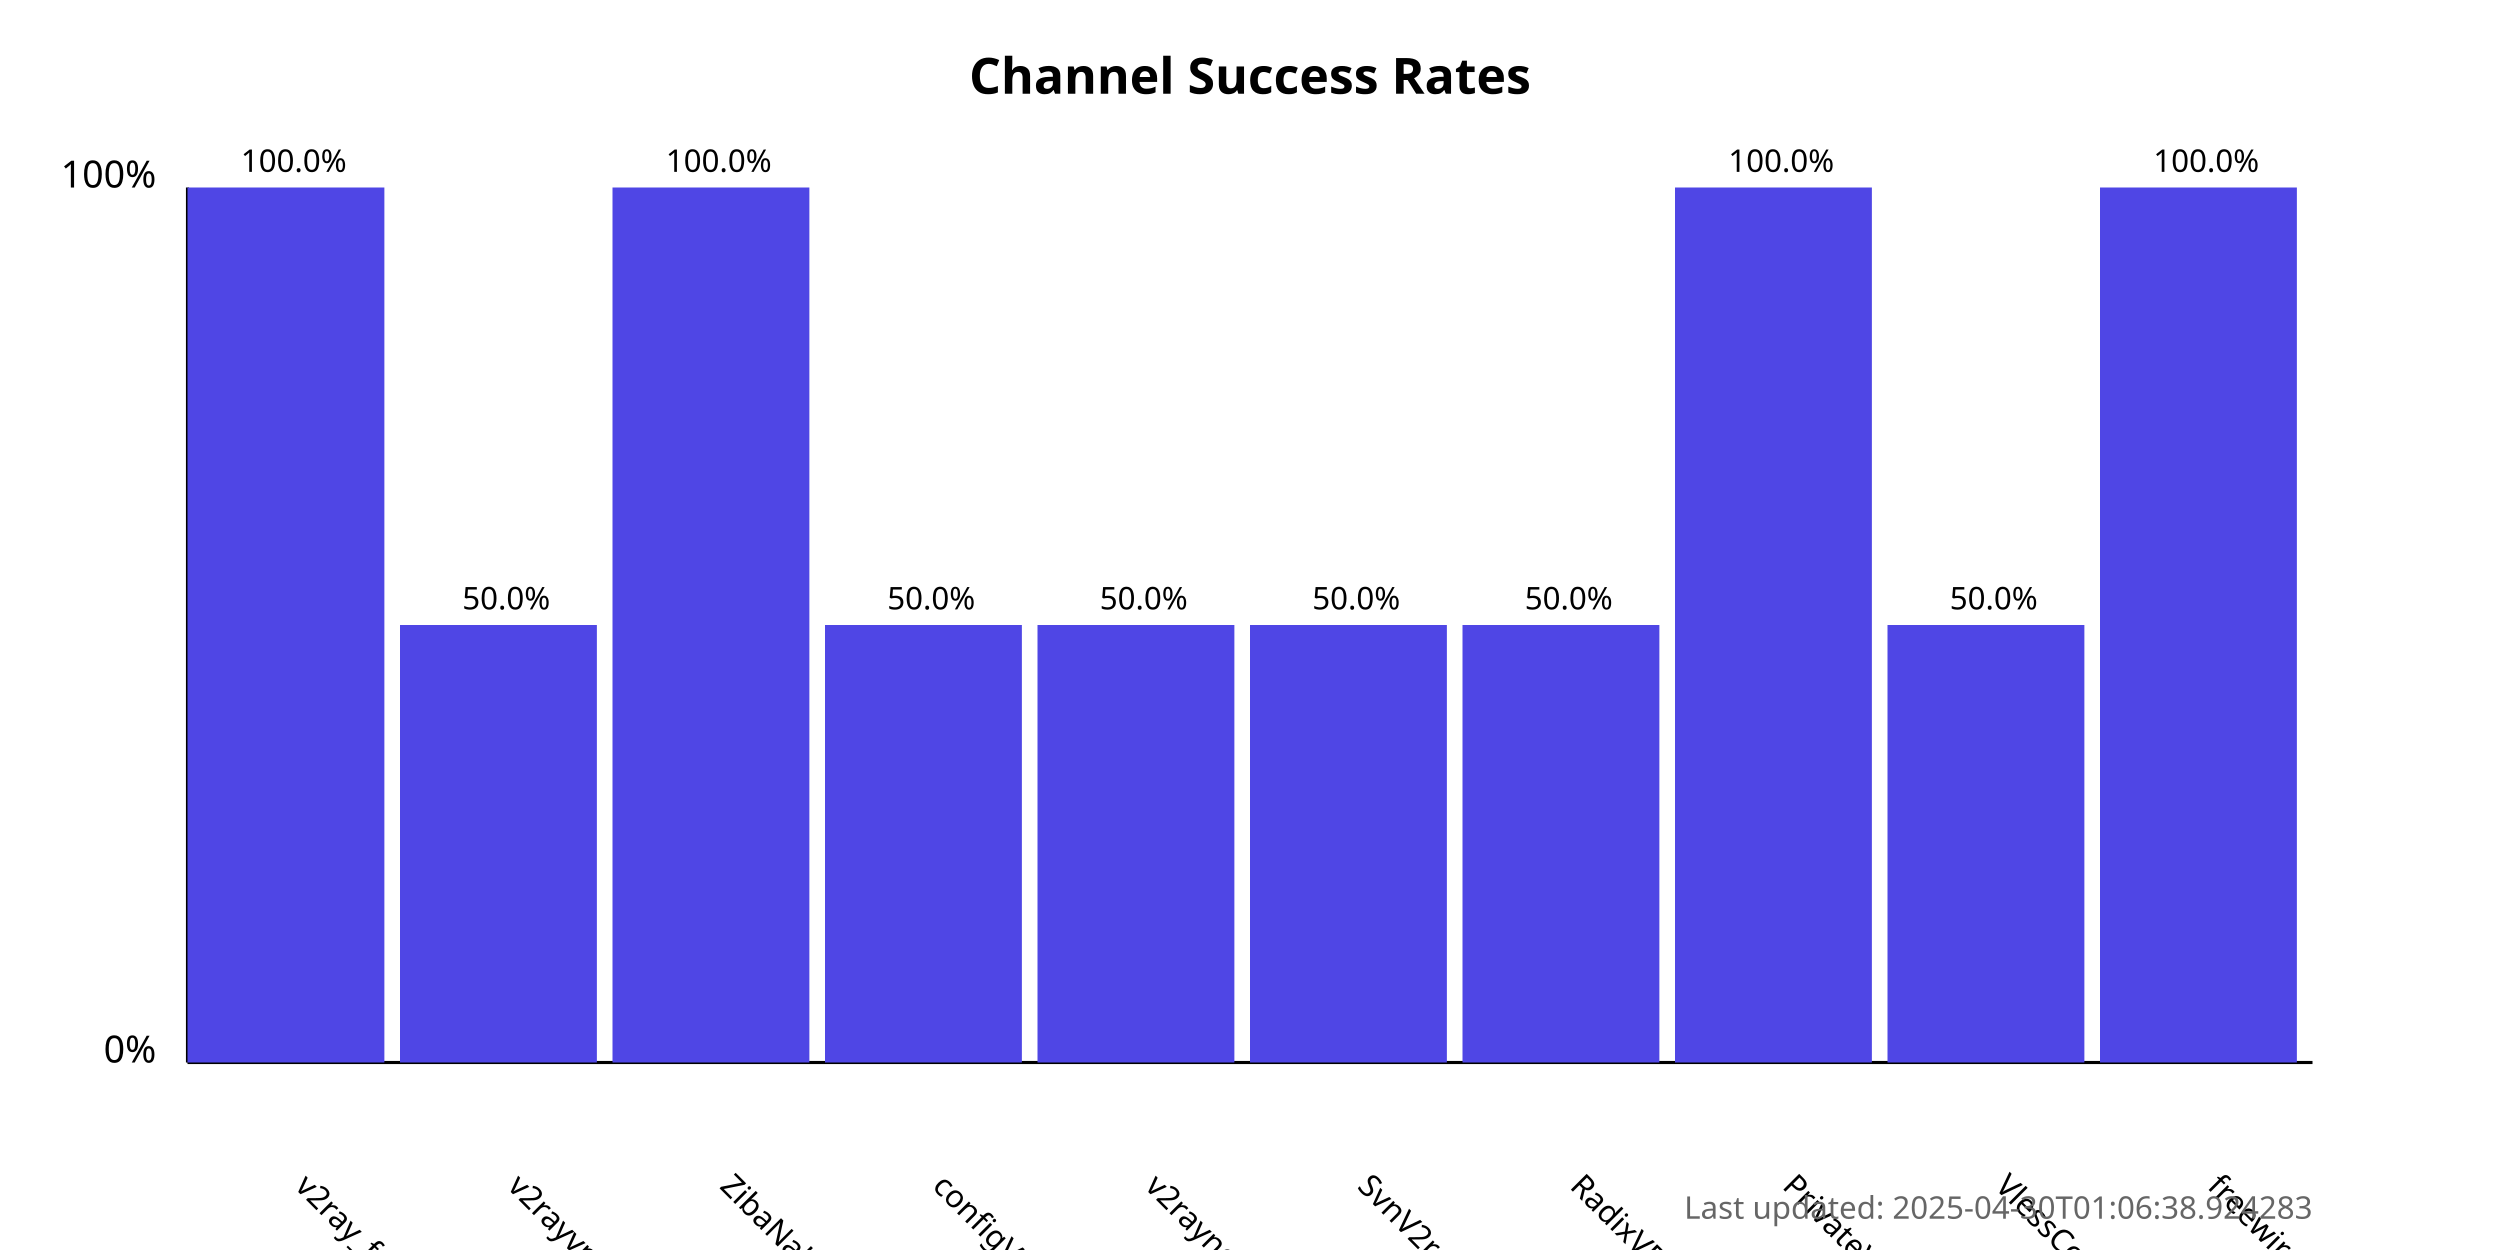
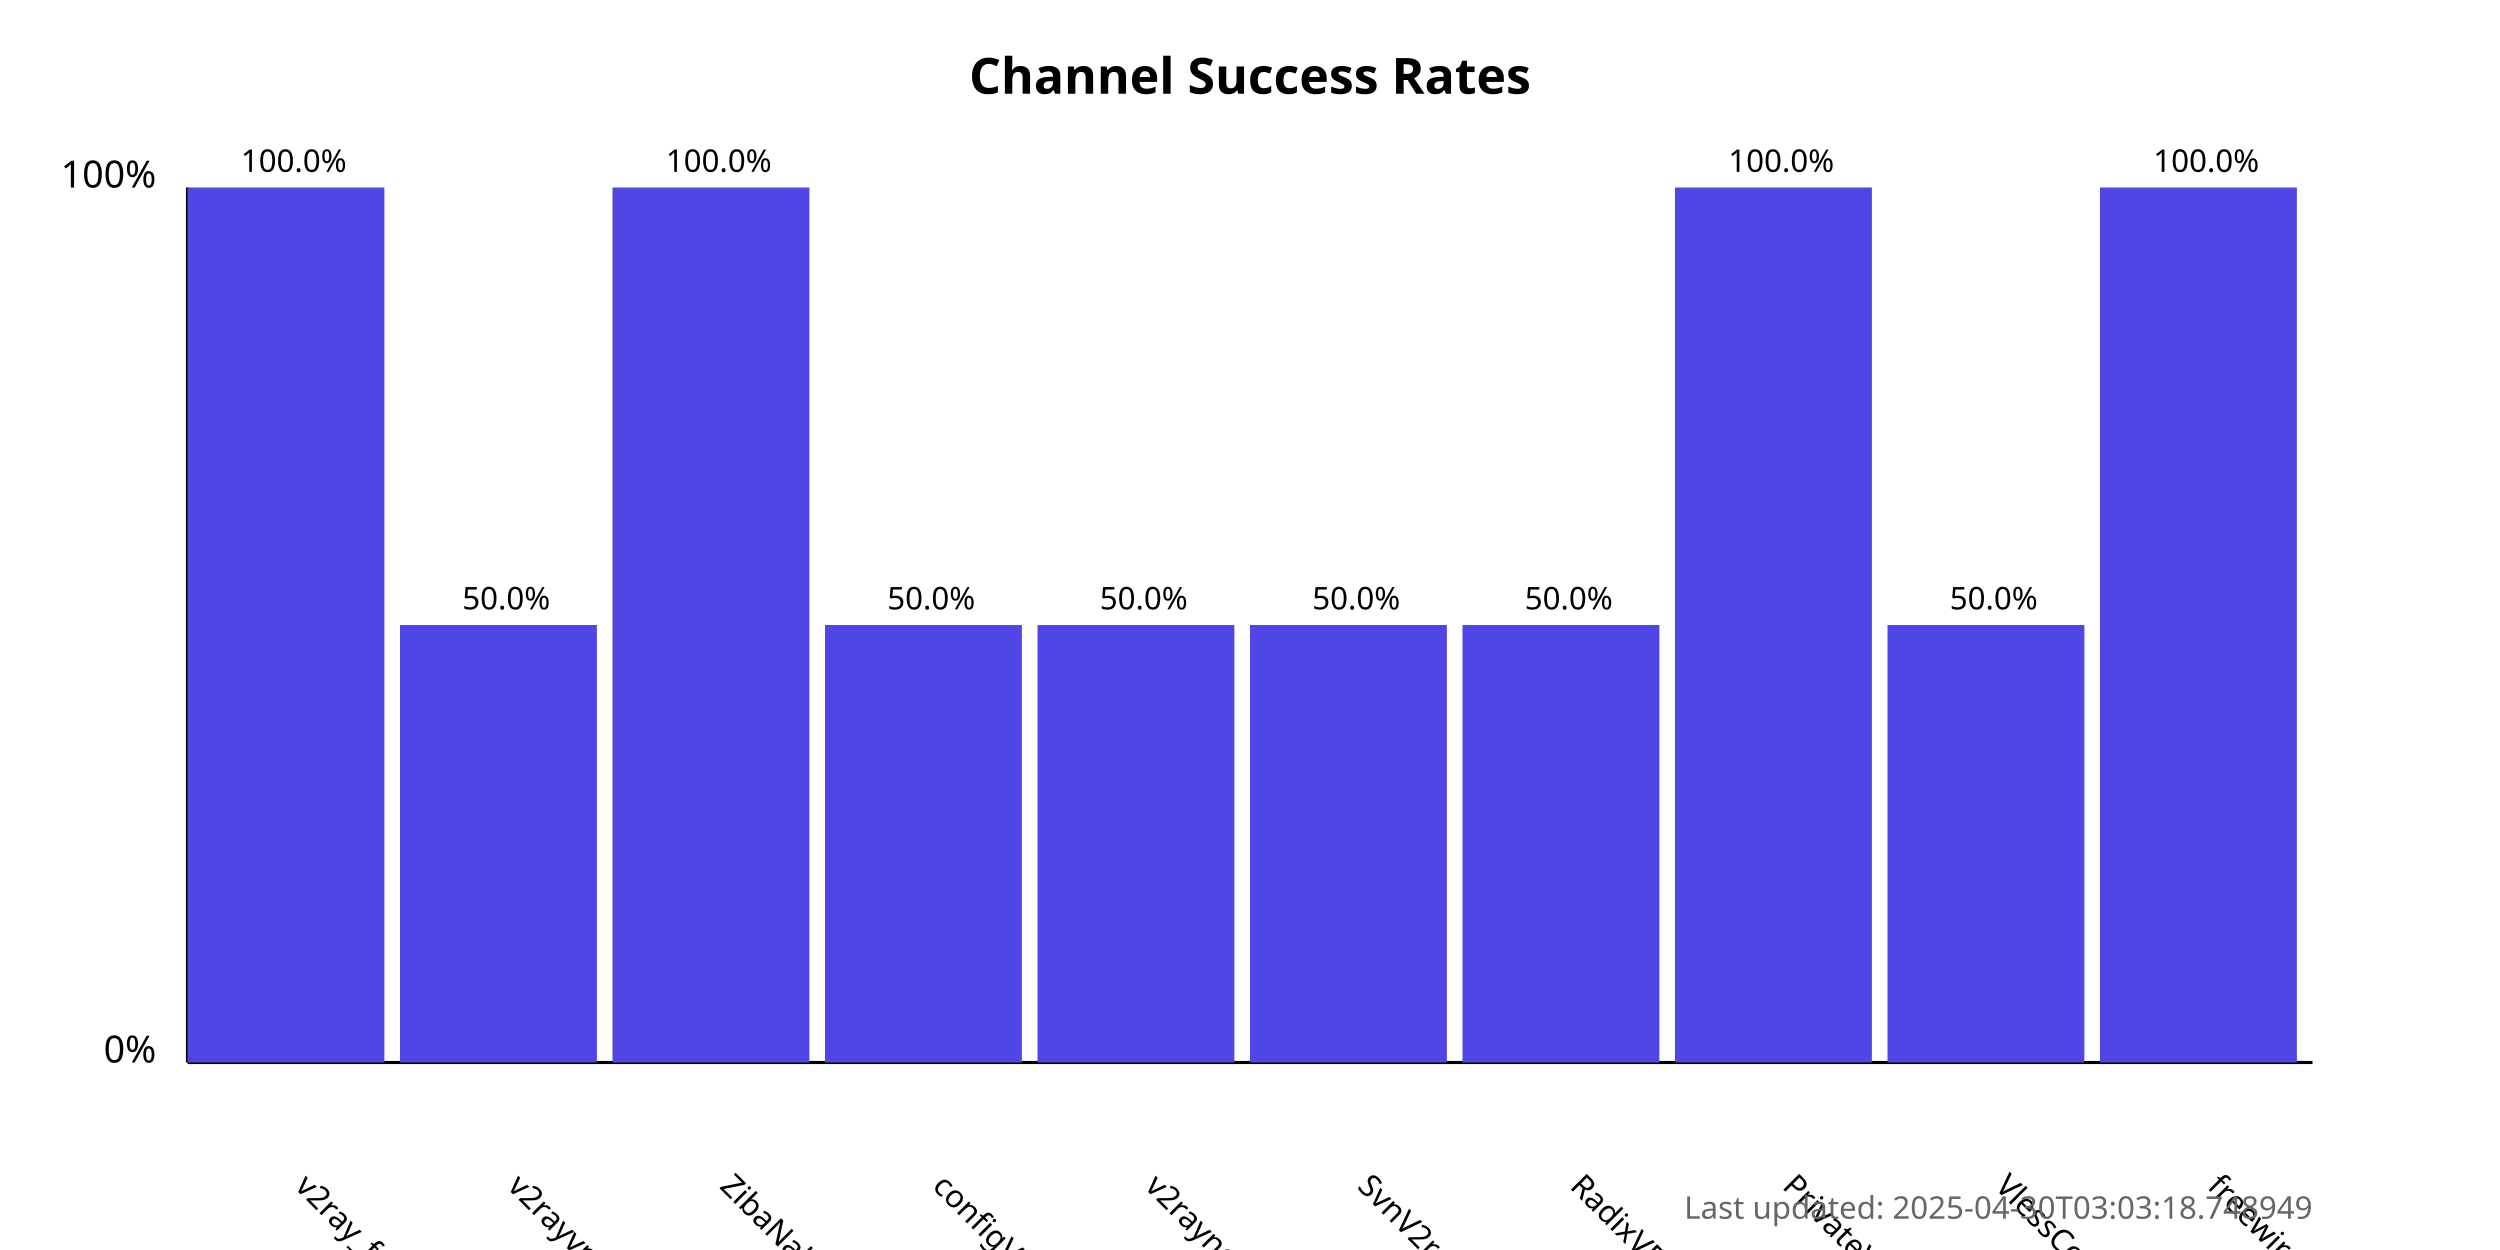
<svg xmlns="http://www.w3.org/2000/svg" width="800" height="400">
  <style>
            .chart-title { font: bold 16px sans-serif; }
            .axis-label { font: 12px sans-serif; }
            .tick-label { font: 10px sans-serif; }
            .bar { fill: #4f46e5; }
            .bar:hover { fill: #6366f1; }
            .timestamp { font: 10px sans-serif; fill: #666; }
        </style>
  <text x="400.0" y="30" text-anchor="middle" class="chart-title">
            Channel Success Rates
        </text>
  <line x1="60" y1="340" x2="60" y2="60" stroke="black" stroke-width="1" />
  <line x1="60" y1="340" x2="740" y2="340" stroke="black" stroke-width="1" />
  <text x="50" y="340" text-anchor="end" class="axis-label">0%</text>
  <text x="50" y="60" text-anchor="end" class="axis-label">100%</text>
  <g>
    <rect x="60" y="60.0" width="63.0" height="280.0" class="bar" />
    <text x="94.0" y="380" transform="rotate(45, 94.0, 380)" text-anchor="start" class="tick-label">
                v2ray_free_conf
            </text>
    <text x="94.0" y="55.0" text-anchor="middle" class="tick-label">
                100.0%
            </text>
  </g>
  <g>
    <rect x="128.0" y="200.0" width="63.0" height="140.0" class="bar" />
    <text x="162.0" y="380" transform="rotate(45, 162.0, 380)" text-anchor="start" class="tick-label">
                v2rayvpno
            </text>
    <text x="162.0" y="195.0" text-anchor="middle" class="tick-label">
                50.0%
            </text>
  </g>
  <g>
    <rect x="196.0" y="60.0" width="63.0" height="280.0" class="bar" />
    <text x="230.0" y="380" transform="rotate(45, 230.0, 380)" text-anchor="start" class="tick-label">
                ZibaNabz
            </text>
    <text x="230.0" y="55.0" text-anchor="middle" class="tick-label">
                100.0%
            </text>
  </g>
  <g>
    <rect x="264.0" y="200.0" width="63.0" height="140.0" class="bar" />
    <text x="298.0" y="380" transform="rotate(45, 298.0, 380)" text-anchor="start" class="tick-label">
                configV2rayForFree
            </text>
    <text x="298.0" y="195.0" text-anchor="middle" class="tick-label">
                50.0%
            </text>
  </g>
  <g>
    <rect x="332.0" y="200.0" width="63.0" height="140.0" class="bar" />
    <text x="366.0" y="380" transform="rotate(45, 366.0, 380)" text-anchor="start" class="tick-label">
                v2rayngvpn
            </text>
    <text x="366.0" y="195.0" text-anchor="middle" class="tick-label">
                50.0%
            </text>
  </g>
  <g>
    <rect x="400.0" y="200.0" width="63.0" height="140.0" class="bar" />
    <text x="434.0" y="380" transform="rotate(45, 434.0, 380)" text-anchor="start" class="tick-label">
                SvnV2ray
            </text>
    <text x="434.0" y="195.0" text-anchor="middle" class="tick-label">
                50.0%
            </text>
  </g>
  <g>
    <rect x="468.0" y="200.0" width="63.0" height="140.0" class="bar" />
    <text x="502.0" y="380" transform="rotate(45, 502.0, 380)" text-anchor="start" class="tick-label">
                RadixVPN
            </text>
    <text x="502.0" y="195.0" text-anchor="middle" class="tick-label">
                50.0%
            </text>
  </g>
  <g>
    <rect x="536.0" y="60.0" width="63.0" height="280.0" class="bar" />
    <text x="570.0" y="380" transform="rotate(45, 570.0, 380)" text-anchor="start" class="tick-label">
                PrivateVPNs
            </text>
    <text x="570.0" y="55.0" text-anchor="middle" class="tick-label">
                100.0%
            </text>
  </g>
  <g>
    <rect x="604.0" y="200.0" width="63.0" height="140.0" class="bar" />
    <text x="638.0" y="380" transform="rotate(45, 638.0, 380)" text-anchor="start" class="tick-label">
                VlessConfig
            </text>
    <text x="638.0" y="195.0" text-anchor="middle" class="tick-label">
                50.0%
            </text>
  </g>
  <g>
    <rect x="672.0" y="60.0" width="63.0" height="280.0" class="bar" />
    <text x="706.0" y="380" transform="rotate(45, 706.0, 380)" text-anchor="start" class="tick-label">
                freewireguard
            </text>
    <text x="706.0" y="55.0" text-anchor="middle" class="tick-label">
                100.0%
            </text>
  </g>
  <text x="740" y="390" text-anchor="end" class="timestamp">
-             Last updated: 2025-04-30T01:06:38.924283
+             Last updated: 2025-04-30T03:03:18.748949
        </text>
</svg>
